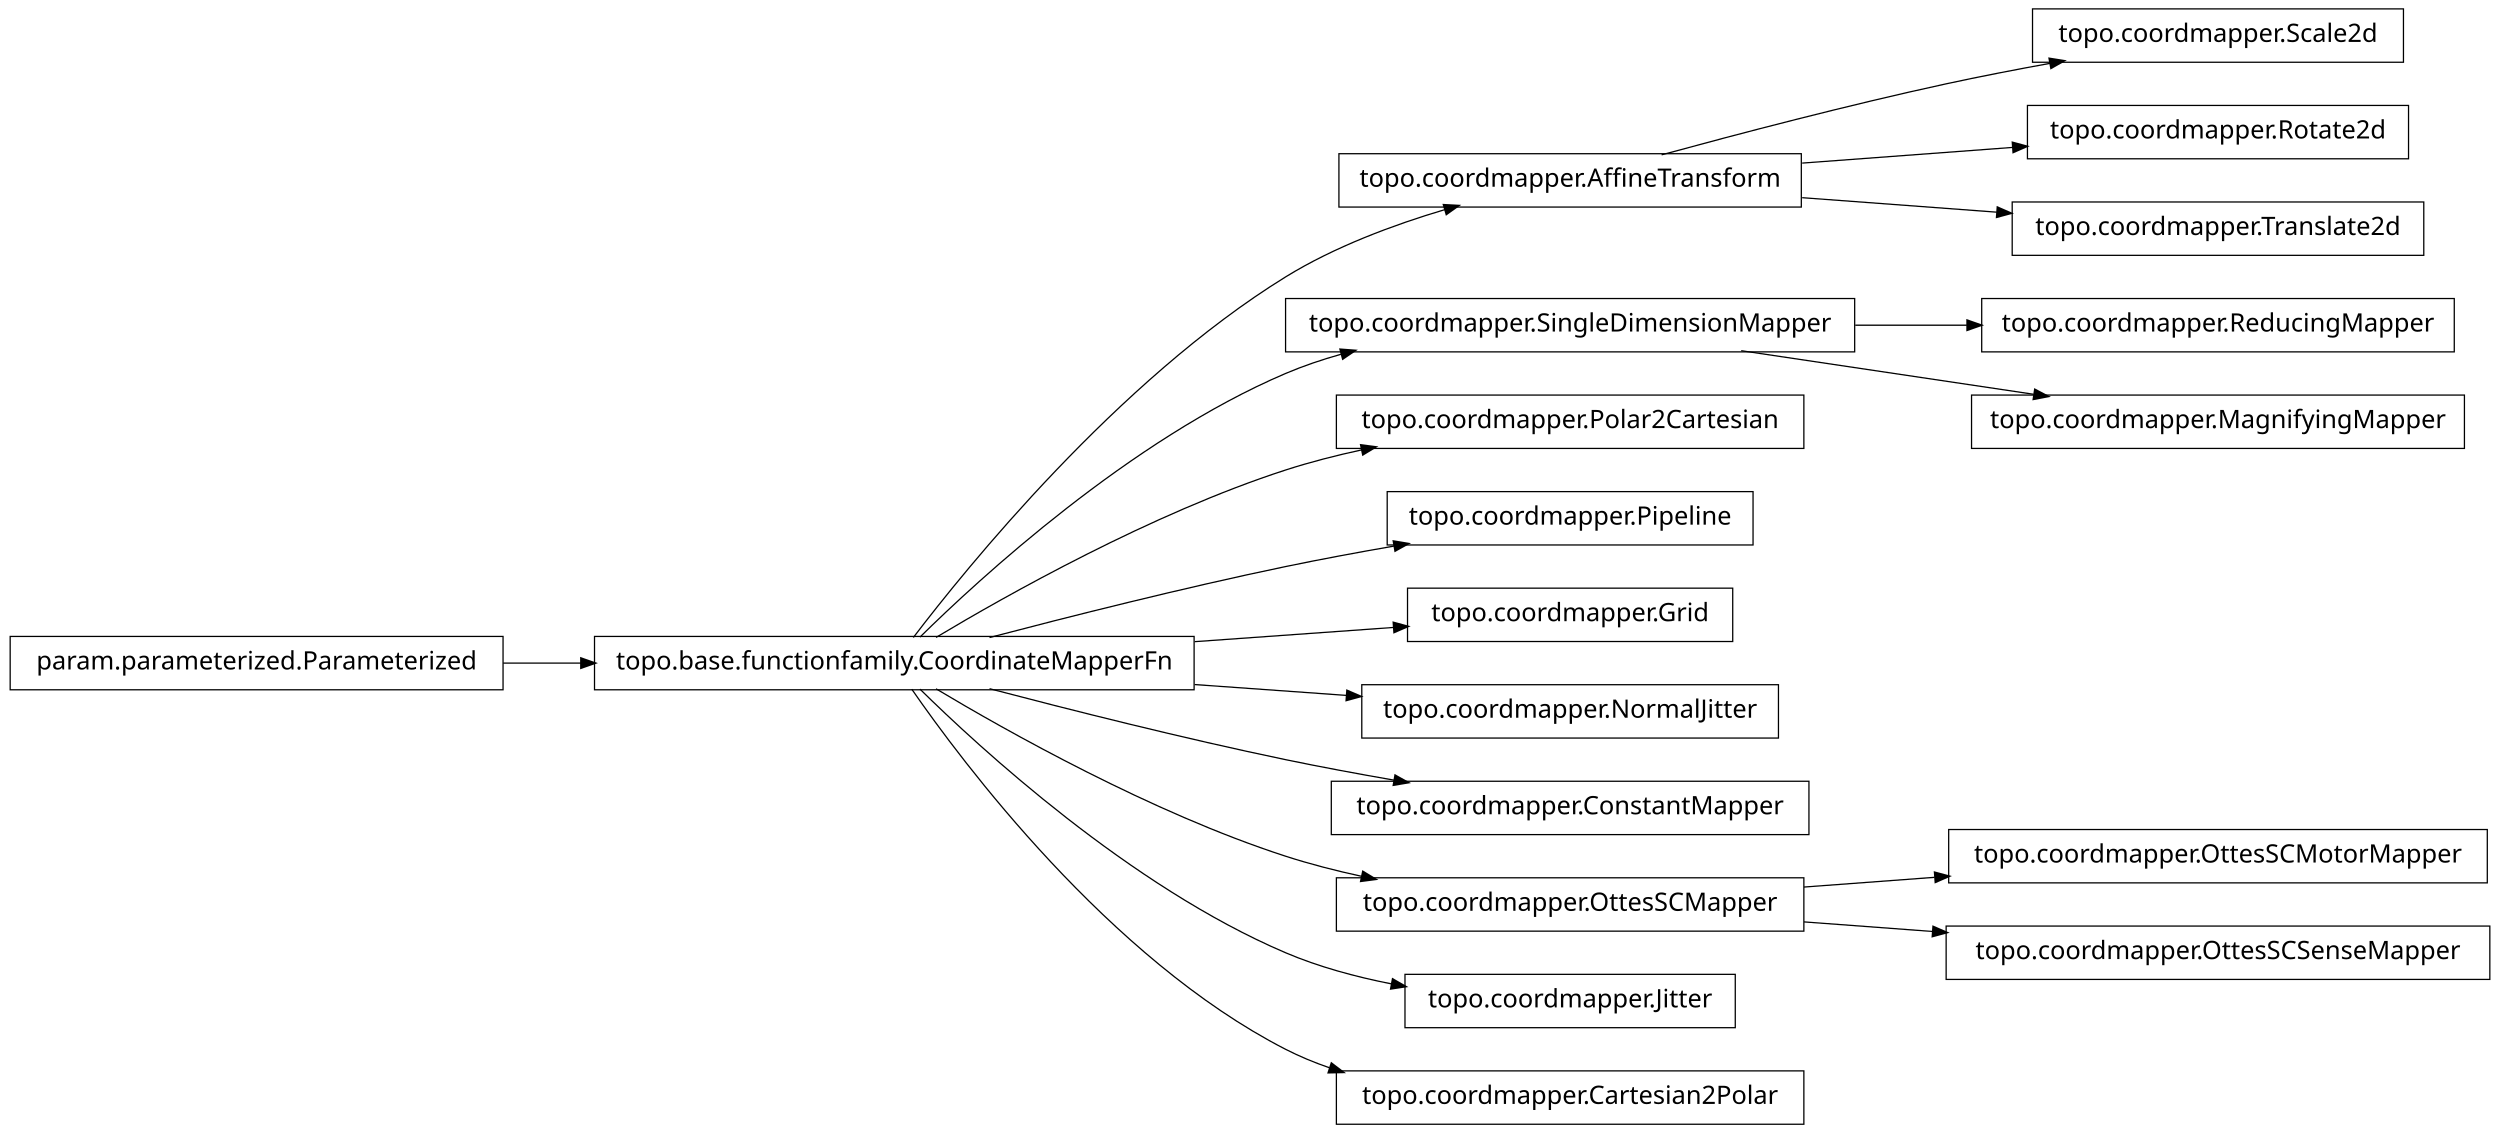
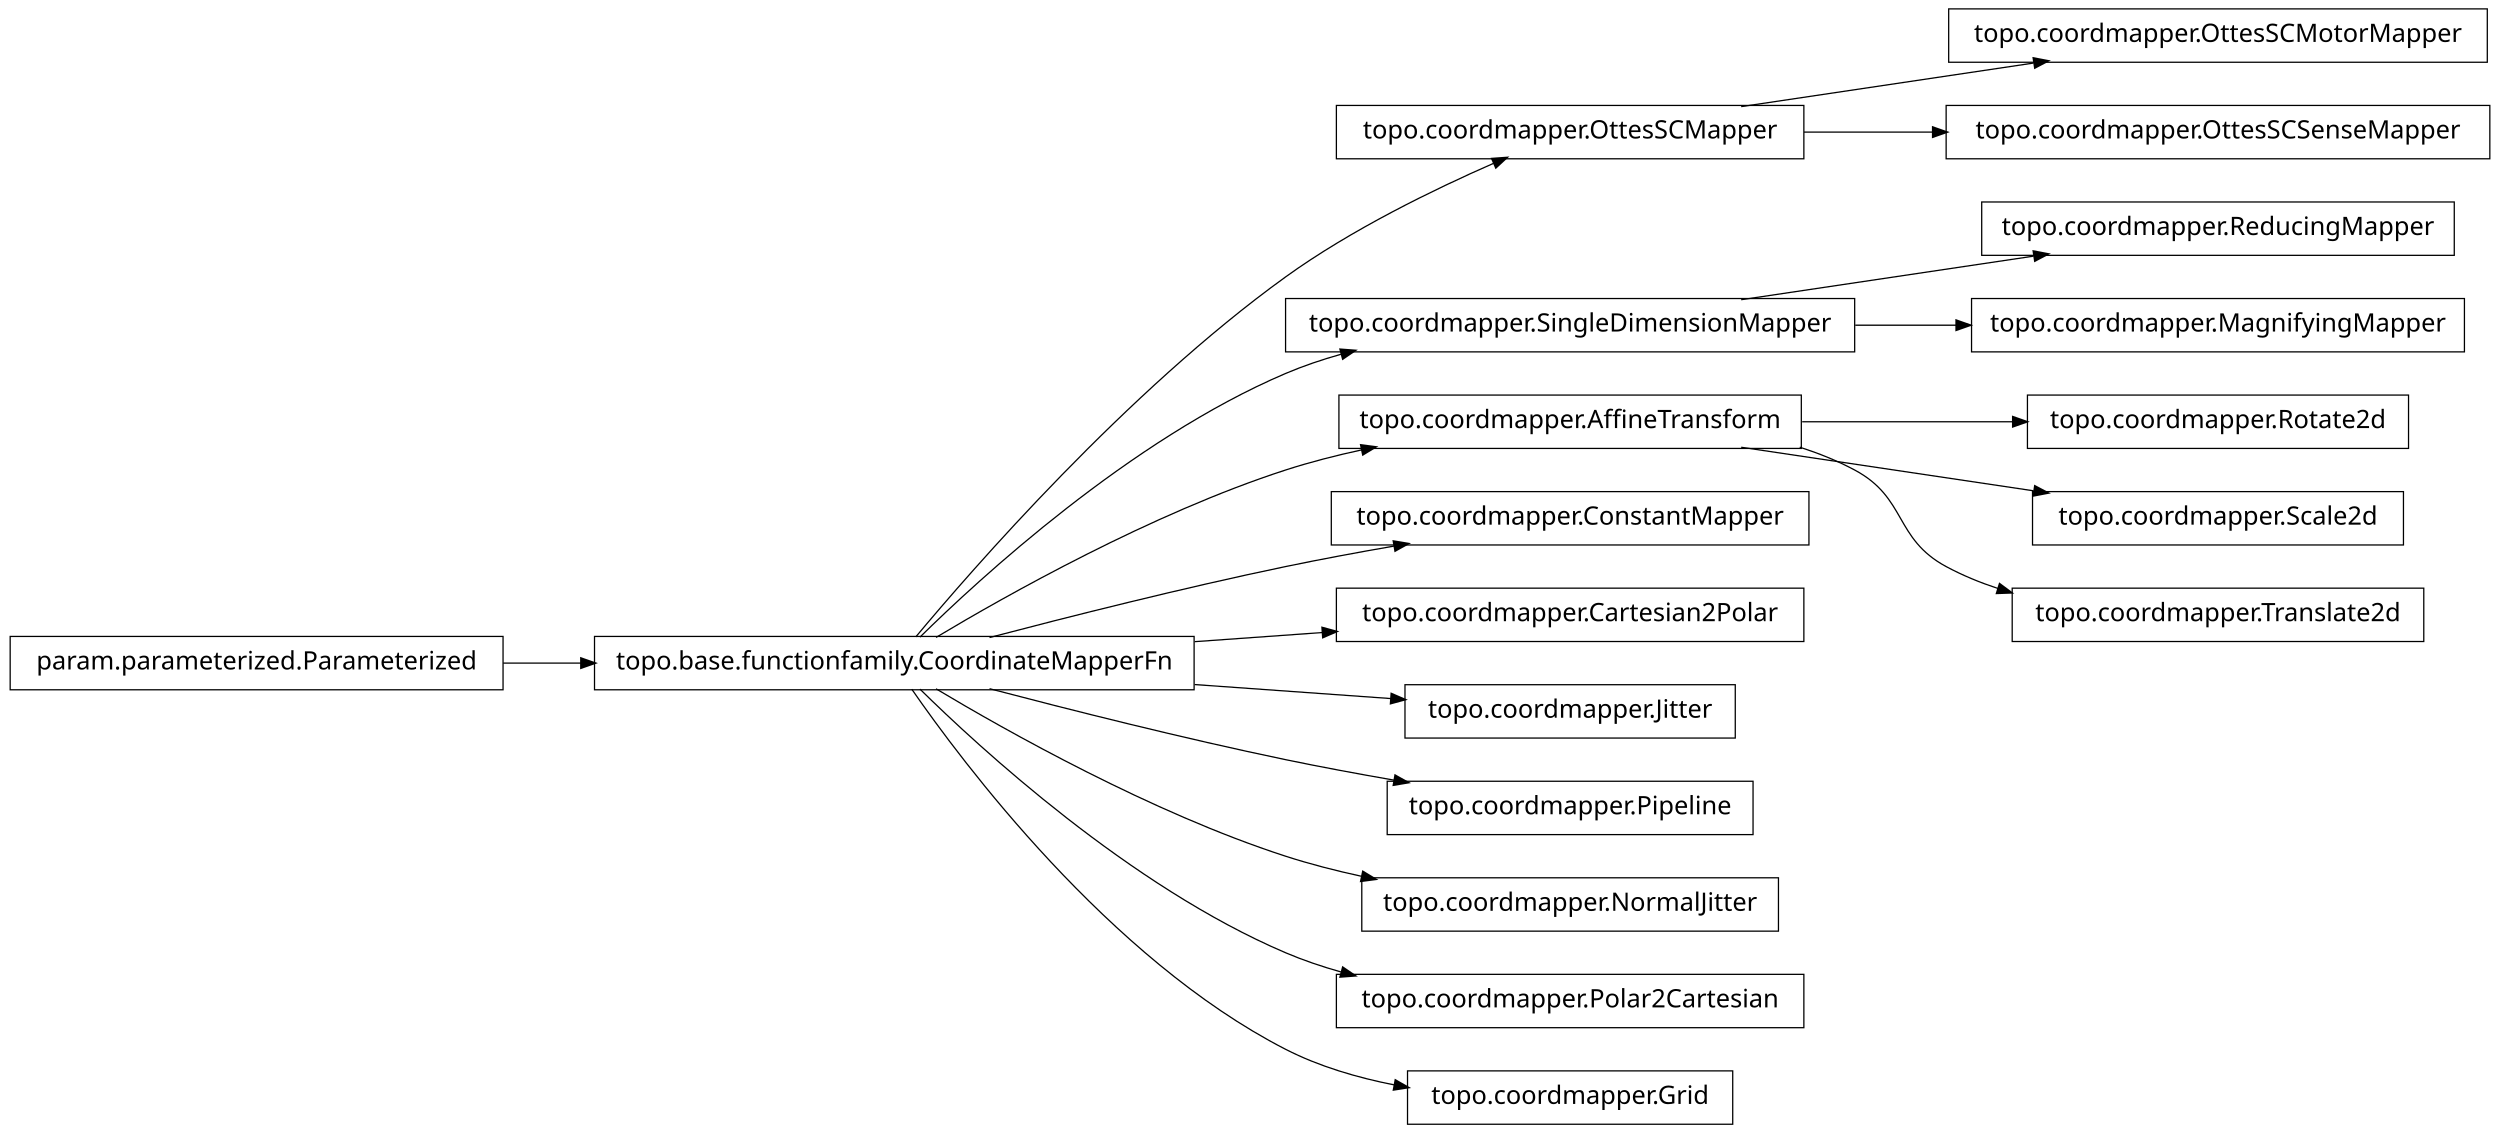
<svg xmlns="http://www.w3.org/2000/svg" width="984pt" height="446pt" viewBox="0.00 0.00 984.00 446.00">
  <g id="graph1" class="graph" transform="scale(1 1) rotate(0) translate(4 442)">
    <polygon fill="white" stroke="white" points="-4,5 -4,-442 981,-442 981,5 -4,5" />
    <g id="node1" class="node">
-       <polygon fill="none" stroke="black" stroke-width="0.5" points="942,-438.5 796,-438.5 796,-417.5 942,-417.5 942,-438.5" />
-       <text text-anchor="middle" x="869" y="-425.5" font-family="Vera" font-size="10.00">topo.coordmapper.Scale2d</text>
+       <polygon fill="none" stroke="black" stroke-width="0.5" points="975,-438.5 763,-438.5 763,-417.5 975,-417.5 975,-438.5" />
+       <text text-anchor="middle" x="869" y="-425.5" font-family="Vera" font-size="10.00">topo.coordmapper.OttesSCMotorMapper</text>
    </g>
    <g id="node2" class="node">
-       <polygon fill="none" stroke="black" stroke-width="0.5" points="705,-381.5 523,-381.5 523,-360.5 705,-360.5 705,-381.5" />
-       <text text-anchor="middle" x="614" y="-368.5" font-family="Vera" font-size="10.00">topo.coordmapper.AffineTransform</text>
+       <polygon fill="none" stroke="black" stroke-width="0.5" points="706,-400.5 522,-400.5 522,-379.5 706,-379.5 706,-400.5" />
+       <text text-anchor="middle" x="614" y="-387.5" font-family="Vera" font-size="10.00">topo.coordmapper.OttesSCMapper</text>
    </g>
    <g id="edge2" class="edge">
-       <path fill="none" stroke="black" stroke-width="0.5" d="M650.008,-381.058C679.866,-389.202 723.501,-400.652 762,-409 775.22,-411.867 789.427,-414.618 803.032,-417.093" />
-       <polygon fill="black" stroke="black" points="802.783,-418.826 808.014,-417.993 803.405,-415.382 802.783,-418.826" />
+       <path fill="none" stroke="black" stroke-width="0.5" d="M681.332,-400.034C716.773,-405.315 760.262,-411.796 796.449,-417.189" />
+       <polygon fill="black" stroke="black" points="796.53,-418.97 801.733,-417.976 797.046,-415.508 796.53,-418.97" />
    </g>
-     <g id="node27" class="node">
-       <polygon fill="none" stroke="black" stroke-width="0.5" points="944,-400.5 794,-400.5 794,-379.5 944,-379.5 944,-400.5" />
-       <text text-anchor="middle" x="869" y="-387.5" font-family="Vera" font-size="10.00">topo.coordmapper.Rotate2d</text>
+     <g id="node25" class="node">
+       <polygon fill="none" stroke="black" stroke-width="0.5" points="976,-400.5 762,-400.5 762,-379.5 976,-379.5 976,-400.5" />
+       <text text-anchor="middle" x="869" y="-387.5" font-family="Vera" font-size="10.00">topo.coordmapper.OttesSCSenseMapper</text>
    </g>
-     <g id="edge24" class="edge">
-       <path fill="none" stroke="black" stroke-width="0.5" d="M705.341,-377.806C732.404,-379.822 761.837,-382.015 788.184,-383.978" />
-       <polygon fill="black" stroke="black" points="788.295,-385.741 793.411,-384.368 788.555,-382.251 788.295,-385.741" />
-     </g>
-     <g id="node32" class="node">
-       <polygon fill="none" stroke="black" stroke-width="0.5" points="950,-362.5 788,-362.5 788,-341.5 950,-341.5 950,-362.5" />
-       <text text-anchor="middle" x="869" y="-349.5" font-family="Vera" font-size="10.00">topo.coordmapper.Translate2d</text>
-     </g>
-     <g id="edge30" class="edge">
-       <path fill="none" stroke="black" stroke-width="0.5" d="M705.341,-364.194C730.29,-362.335 757.253,-360.326 781.956,-358.486" />
-       <polygon fill="black" stroke="black" points="782.335,-360.212 787.191,-358.096 782.075,-356.722 782.335,-360.212" />
+     <g id="edge22" class="edge">
+       <path fill="none" stroke="black" stroke-width="0.5" d="M706.061,-390C722.48,-390 739.751,-390 756.661,-390" />
+       <polygon fill="black" stroke="black" points="756.896,-391.75 761.896,-390 756.896,-388.25 756.896,-391.75" />
    </g>
    <g id="node4" class="node">
-       <polygon fill="none" stroke="black" stroke-width="0.5" points="962,-324.5 776,-324.5 776,-303.5 962,-303.5 962,-324.5" />
-       <text text-anchor="middle" x="869" y="-311.5" font-family="Vera" font-size="10.00">topo.coordmapper.ReducingMapper</text>
-     </g>
-     <g id="node5" class="node">
      <polygon fill="none" stroke="black" stroke-width="0.5" points="726,-324.5 502,-324.5 502,-303.5 726,-303.5 726,-324.5" />
      <text text-anchor="middle" x="614" y="-311.5" font-family="Vera" font-size="10.00">topo.coordmapper.SingleDimensionMapper</text>
    </g>
-     <g id="edge4" class="edge">
-       <path fill="none" stroke="black" stroke-width="0.5" d="M726.218,-314C740.855,-314 755.766,-314 770.162,-314" />
-       <polygon fill="black" stroke="black" points="770.441,-315.75 775.441,-314 770.441,-312.25 770.441,-315.75" />
+     <g id="node7" class="node">
+       <polygon fill="none" stroke="black" stroke-width="0.5" points="962,-362.5 776,-362.5 776,-341.5 962,-341.5 962,-362.5" />
+       <text text-anchor="middle" x="869" y="-349.5" font-family="Vera" font-size="10.00">topo.coordmapper.ReducingMapper</text>
    </g>
-     <g id="node25" class="node">
-       <polygon fill="none" stroke="black" stroke-width="0.5" points="966,-286.5 772,-286.5 772,-265.5 966,-265.5 966,-286.5" />
-       <text text-anchor="middle" x="869" y="-273.5" font-family="Vera" font-size="10.00">topo.coordmapper.MagnifyingMapper</text>
+     <g id="edge6" class="edge">
+       <path fill="none" stroke="black" stroke-width="0.5" d="M681.332,-324.034C716.773,-329.315 760.262,-335.796 796.449,-341.189" />
+       <polygon fill="black" stroke="black" points="796.53,-342.97 801.733,-341.976 797.046,-339.508 796.53,-342.97" />
    </g>
-     <g id="edge22" class="edge">
-       <path fill="none" stroke="black" stroke-width="0.5" d="M681.332,-303.966C716.773,-298.685 760.262,-292.204 796.449,-286.811" />
-       <polygon fill="black" stroke="black" points="797.046,-288.492 801.733,-286.024 796.53,-285.03 797.046,-288.492" />
+     <g id="node9" class="node">
+       <polygon fill="none" stroke="black" stroke-width="0.5" points="966,-324.5 772,-324.5 772,-303.5 966,-303.5 966,-324.5" />
+       <text text-anchor="middle" x="869" y="-311.5" font-family="Vera" font-size="10.00">topo.coordmapper.MagnifyingMapper</text>
    </g>
-     <g id="node7" class="node">
-       <polygon fill="none" stroke="black" stroke-width="0.5" points="706,-286.5 522,-286.5 522,-265.5 706,-265.5 706,-286.5" />
-       <text text-anchor="middle" x="614" y="-273.5" font-family="Vera" font-size="10.00">topo.coordmapper.Polar2Cartesian</text>
+     <g id="edge8" class="edge">
+       <path fill="none" stroke="black" stroke-width="0.5" d="M726.218,-314C739.429,-314 752.863,-314 765.941,-314" />
+       <polygon fill="black" stroke="black" points="766.128,-315.75 771.128,-314 766.128,-312.25 766.128,-315.75" />
    </g>
-     <g id="node8" class="node">
+     <g id="node5" class="node">
      <polygon fill="none" stroke="black" stroke-width="0.5" points="466,-191.5 230,-191.5 230,-170.5 466,-170.5 466,-191.5" />
      <text text-anchor="middle" x="348" y="-178.5" font-family="Vera" font-size="10.00">topo.base.functionfamily.CoordinateMapperFn</text>
    </g>
-     <g id="edge16" class="edge">
-       <path fill="none" stroke="black" stroke-width="0.5" d="M355.493,-191.085C375.98,-217.984 435.828,-292.158 502,-333 521.169,-344.831 544.476,-353.501 564.856,-359.545" />
-       <polygon fill="black" stroke="black" points="564.407,-361.237 569.697,-360.949 565.382,-357.876 564.407,-361.237" />
+     <g id="edge34" class="edge">
+       <path fill="none" stroke="black" stroke-width="0.5" d="M356.464,-191.331C378.361,-217.582 439.539,-287.953 502,-333 527.772,-351.587 560.47,-367.474 583.872,-377.717" />
+       <polygon fill="black" stroke="black" points="583.435,-379.435 588.719,-379.816 584.826,-376.223 583.435,-379.435" />
    </g>
-     <g id="edge32" class="edge">
+     <g id="edge4" class="edge">
      <path fill="none" stroke="black" stroke-width="0.5" d="M358.097,-191.236C381.227,-214.015 440.791,-268.931 502,-295 508.929,-297.951 516.283,-300.445 523.781,-302.551" />
      <polygon fill="black" stroke="black" points="523.709,-304.344 528.992,-303.949 524.616,-300.963 523.709,-304.344" />
    </g>
-     <g id="edge6" class="edge">
+     <g id="node12" class="node">
+       <polygon fill="none" stroke="black" stroke-width="0.5" points="705,-286.5 523,-286.5 523,-265.5 705,-265.5 705,-286.5" />
+       <text text-anchor="middle" x="614" y="-273.5" font-family="Vera" font-size="10.00">topo.coordmapper.AffineTransform</text>
+     </g>
+     <g id="edge32" class="edge">
      <path fill="none" stroke="black" stroke-width="0.5" d="M364.412,-191.107C391.853,-207.535 449.243,-239.912 502,-257 511.594,-260.107 521.823,-262.732 532.052,-264.942" />
      <polygon fill="black" stroke="black" points="531.818,-266.68 537.07,-265.993 532.536,-263.255 531.818,-266.68" />
    </g>
-     <g id="node10" class="node">
-       <polygon fill="none" stroke="black" stroke-width="0.5" points="686,-248.5 542,-248.5 542,-227.5 686,-227.5 686,-248.5" />
-       <text text-anchor="middle" x="614" y="-235.5" font-family="Vera" font-size="10.00">topo.coordmapper.Pipeline</text>
+     <g id="node14" class="node">
+       <polygon fill="none" stroke="black" stroke-width="0.5" points="708,-248.5 520,-248.5 520,-227.5 708,-227.5 708,-248.5" />
+       <text text-anchor="middle" x="614" y="-235.5" font-family="Vera" font-size="10.00">topo.coordmapper.ConstantMapper</text>
    </g>
-     <g id="edge8" class="edge">
+     <g id="edge12" class="edge">
      <path fill="none" stroke="black" stroke-width="0.5" d="M385.48,-191.071C416.555,-199.223 461.962,-210.676 502,-219 515.758,-221.86 530.533,-224.6 544.694,-227.065" />
      <polygon fill="black" stroke="black" points="544.656,-228.834 549.881,-227.961 545.251,-225.385 544.656,-228.834" />
    </g>
-     <g id="node13" class="node">
-       <polygon fill="none" stroke="black" stroke-width="0.5" points="678,-210.5 550,-210.5 550,-189.5 678,-189.5 678,-210.5" />
-       <text text-anchor="middle" x="614" y="-197.5" font-family="Vera" font-size="10.00">topo.coordmapper.Grid</text>
-     </g>
-     <g id="edge10" class="edge">
-       <path fill="none" stroke="black" stroke-width="0.5" d="M466.221,-189.444C493.035,-191.36 520.661,-193.333 544.666,-195.048" />
-       <polygon fill="black" stroke="black" points="544.62,-196.799 549.732,-195.409 544.869,-193.308 544.62,-196.799" />
-     </g>
-     <g id="node15" class="node">
-       <polygon fill="none" stroke="black" stroke-width="0.5" points="696,-172.5 532,-172.5 532,-151.5 696,-151.5 696,-172.5" />
-       <text text-anchor="middle" x="614" y="-159.5" font-family="Vera" font-size="10.00">topo.coordmapper.NormalJitter</text>
-     </g>
-     <g id="edge12" class="edge">
-       <path fill="none" stroke="black" stroke-width="0.5" d="M466.221,-172.556C486.26,-171.124 506.752,-169.661 525.847,-168.297" />
-       <polygon fill="black" stroke="black" points="526.332,-170.017 531.195,-167.915 526.083,-166.525 526.332,-170.017" />
-     </g>
    <g id="node17" class="node">
-       <polygon fill="none" stroke="black" stroke-width="0.5" points="708,-134.5 520,-134.5 520,-113.5 708,-113.5 708,-134.5" />
-       <text text-anchor="middle" x="614" y="-121.5" font-family="Vera" font-size="10.00">topo.coordmapper.ConstantMapper</text>
+       <polygon fill="none" stroke="black" stroke-width="0.5" points="706,-210.5 522,-210.5 522,-189.5 706,-189.5 706,-210.5" />
+       <text text-anchor="middle" x="614" y="-197.5" font-family="Vera" font-size="10.00">topo.coordmapper.Cartesian2Polar</text>
    </g>
    <g id="edge14" class="edge">
+       <path fill="none" stroke="black" stroke-width="0.5" d="M466.221,-189.444C483.07,-190.648 500.241,-191.874 516.632,-193.045" />
+       <polygon fill="black" stroke="black" points="516.58,-194.796 521.692,-193.407 516.83,-191.305 516.58,-194.796" />
+     </g>
+     <g id="node19" class="node">
+       <polygon fill="none" stroke="black" stroke-width="0.5" points="679,-172.5 549,-172.5 549,-151.5 679,-151.5 679,-172.5" />
+       <text text-anchor="middle" x="614" y="-159.5" font-family="Vera" font-size="10.00">topo.coordmapper.Jitter</text>
+     </g>
+     <g id="edge16" class="edge">
+       <path fill="none" stroke="black" stroke-width="0.5" d="M466.221,-172.556C492.647,-170.668 519.861,-168.724 543.62,-167.027" />
+       <polygon fill="black" stroke="black" points="543.774,-168.771 548.636,-166.669 543.524,-165.28 543.774,-168.771" />
+     </g>
+     <g id="node23" class="node">
+       <polygon fill="none" stroke="black" stroke-width="0.5" points="686,-134.5 542,-134.5 542,-113.5 686,-113.5 686,-134.5" />
+       <text text-anchor="middle" x="614" y="-121.5" font-family="Vera" font-size="10.00">topo.coordmapper.Pipeline</text>
+     </g>
+     <g id="edge20" class="edge">
      <path fill="none" stroke="black" stroke-width="0.5" d="M385.48,-170.929C416.555,-162.777 461.962,-151.324 502,-143 515.758,-140.14 530.533,-137.4 544.694,-134.935" />
      <polygon fill="black" stroke="black" points="545.251,-136.615 549.881,-134.039 544.656,-133.166 545.251,-136.615" />
    </g>
-     <g id="node21" class="node">
-       <polygon fill="none" stroke="black" stroke-width="0.5" points="706,-96.5 522,-96.5 522,-75.5 706,-75.5 706,-96.5" />
-       <text text-anchor="middle" x="614" y="-83.5" font-family="Vera" font-size="10.00">topo.coordmapper.OttesSCMapper</text>
+     <g id="node29" class="node">
+       <polygon fill="none" stroke="black" stroke-width="0.5" points="696,-96.5 532,-96.5 532,-75.5 696,-75.5 696,-96.5" />
+       <text text-anchor="middle" x="614" y="-83.5" font-family="Vera" font-size="10.00">topo.coordmapper.NormalJitter</text>
    </g>
-     <g id="edge34" class="edge">
+     <g id="edge26" class="edge">
      <path fill="none" stroke="black" stroke-width="0.5" d="M364.412,-170.893C391.853,-154.465 449.243,-122.088 502,-105 511.594,-101.893 521.823,-99.268 532.052,-97.058" />
      <polygon fill="black" stroke="black" points="532.536,-98.745 537.07,-96.007 531.818,-95.32 532.536,-98.745" />
    </g>
-     <g id="node23" class="node">
-       <polygon fill="none" stroke="black" stroke-width="0.5" points="679,-58.5 549,-58.5 549,-37.5 679,-37.5 679,-58.5" />
-       <text text-anchor="middle" x="614" y="-45.5" font-family="Vera" font-size="10.00">topo.coordmapper.Jitter</text>
+     <g id="node32" class="node">
+       <polygon fill="none" stroke="black" stroke-width="0.5" points="706,-58.5 522,-58.5 522,-37.5 706,-37.5 706,-58.5" />
+       <text text-anchor="middle" x="614" y="-45.5" font-family="Vera" font-size="10.00">topo.coordmapper.Polar2Cartesian</text>
    </g>
-     <g id="edge20" class="edge">
-       <path fill="none" stroke="black" stroke-width="0.5" d="M358.097,-170.764C381.227,-147.985 440.791,-93.069 502,-67 515.009,-61.459 529.516,-57.532 543.662,-54.748" />
-       <polygon fill="black" stroke="black" points="544.262,-56.416 548.853,-53.774 543.616,-52.977 544.262,-56.416" />
+     <g id="edge30" class="edge">
+       <path fill="none" stroke="black" stroke-width="0.5" d="M358.097,-170.764C381.227,-147.985 440.791,-93.069 502,-67 508.929,-64.049 516.283,-61.555 523.781,-59.449" />
+       <polygon fill="black" stroke="black" points="524.616,-61.037 528.992,-58.051 523.709,-57.656 524.616,-61.037" />
    </g>
    <g id="node36" class="node">
-       <polygon fill="none" stroke="black" stroke-width="0.5" points="706,-20.5 522,-20.5 522,0.5 706,0.5 706,-20.5" />
-       <text text-anchor="middle" x="614" y="-7.5" font-family="Vera" font-size="10.00">topo.coordmapper.Cartesian2Polar</text>
+       <polygon fill="none" stroke="black" stroke-width="0.5" points="678,-20.5 550,-20.5 550,0.5 678,0.5 678,-20.5" />
+       <text text-anchor="middle" x="614" y="-7.5" font-family="Vera" font-size="10.00">topo.coordmapper.Grid</text>
    </g>
    <g id="edge36" class="edge">
-       <path fill="none" stroke="black" stroke-width="0.5" d="M354.877,-170.73C374.258,-142.704 432.458,-64.627 502,-29 507.485,-26.19 513.3,-23.783 519.283,-21.722" />
-       <polygon fill="black" stroke="black" points="520.133,-23.285 524.344,-20.071 519.048,-19.958 520.133,-23.285" />
+       <path fill="none" stroke="black" stroke-width="0.5" d="M354.877,-170.73C374.258,-142.704 432.458,-64.627 502,-29 515.168,-22.254 530.236,-17.83 544.961,-14.946" />
+       <polygon fill="black" stroke="black" points="545.339,-16.656 549.938,-14.027 544.703,-13.214 545.339,-16.656" />
    </g>
-     <g id="node12" class="node">
+     <g id="node11" class="node">
+       <polygon fill="none" stroke="black" stroke-width="0.5" points="944,-286.5 794,-286.5 794,-265.5 944,-265.5 944,-286.5" />
+       <text text-anchor="middle" x="869" y="-273.5" font-family="Vera" font-size="10.00">topo.coordmapper.Rotate2d</text>
+     </g>
+     <g id="edge10" class="edge">
+       <path fill="none" stroke="black" stroke-width="0.5" d="M705.341,-276C732.404,-276 761.837,-276 788.184,-276" />
+       <polygon fill="black" stroke="black" points="788.411,-277.75 793.411,-276 788.411,-274.25 788.411,-277.75" />
+     </g>
+     <g id="node21" class="node">
+       <polygon fill="none" stroke="black" stroke-width="0.5" points="942,-248.5 796,-248.5 796,-227.5 942,-227.5 942,-248.5" />
+       <text text-anchor="middle" x="869" y="-235.5" font-family="Vera" font-size="10.00">topo.coordmapper.Scale2d</text>
+     </g>
+     <g id="edge18" class="edge">
+       <path fill="none" stroke="black" stroke-width="0.5" d="M681.332,-265.966C716.773,-260.685 760.262,-254.204 796.449,-248.811" />
+       <polygon fill="black" stroke="black" points="797.046,-250.492 801.733,-248.024 796.53,-247.03 797.046,-250.492" />
+     </g>
+     <g id="node27" class="node">
+       <polygon fill="none" stroke="black" stroke-width="0.5" points="950,-210.5 788,-210.5 788,-189.5 950,-189.5 950,-210.5" />
+       <text text-anchor="middle" x="869" y="-197.5" font-family="Vera" font-size="10.00">topo.coordmapper.Translate2d</text>
+     </g>
+     <g id="edge24" class="edge">
+       <path fill="none" stroke="black" stroke-width="0.5" d="M704.367,-265.995C711.897,-263.58 719.214,-260.621 726,-257 746.524,-246.046 741.518,-230.032 762,-219 768.411,-215.547 775.32,-212.703 782.433,-210.364" />
+       <polygon fill="black" stroke="black" points="783.131,-211.979 787.385,-208.823 782.091,-208.637 783.131,-211.979" />
+     </g>
+     <g id="node16" class="node">
      <polygon fill="none" stroke="black" stroke-width="0.5" points="194,-191.5 5.68434e-14,-191.5 0,-170.5 194,-170.5 194,-191.5" />
      <text text-anchor="middle" x="97" y="-178.5" font-family="Vera" font-size="10.00">param.parameterized.Parameterized</text>
    </g>
    <g id="edge28" class="edge">
      <path fill="none" stroke="black" stroke-width="0.5" d="M194.043,-181C204.12,-181 214.455,-181 224.77,-181" />
      <polygon fill="black" stroke="black" points="224.831,-182.75 229.831,-181 224.831,-179.25 224.831,-182.75" />
    </g>
-     <g id="node20" class="node">
-       <polygon fill="none" stroke="black" stroke-width="0.5" points="975,-115.5 763,-115.5 763,-94.5 975,-94.5 975,-115.5" />
-       <text text-anchor="middle" x="869" y="-102.5" font-family="Vera" font-size="10.00">topo.coordmapper.OttesSCMotorMapper</text>
-     </g>
-     <g id="edge18" class="edge">
-       <path fill="none" stroke="black" stroke-width="0.5" d="M706.061,-92.859C722.739,-94.102 740.295,-95.41 757.46,-96.689" />
-       <polygon fill="black" stroke="black" points="757.656,-98.459 762.773,-97.085 757.917,-94.968 757.656,-98.459" />
-     </g>
-     <g id="node29" class="node">
-       <polygon fill="none" stroke="black" stroke-width="0.5" points="976,-77.5 762,-77.5 762,-56.5 976,-56.5 976,-77.5" />
-       <text text-anchor="middle" x="869" y="-64.5" font-family="Vera" font-size="10.00">topo.coordmapper.OttesSCSenseMapper</text>
-     </g>
-     <g id="edge26" class="edge">
-       <path fill="none" stroke="black" stroke-width="0.5" d="M706.061,-79.141C722.48,-77.917 739.751,-76.63 756.661,-75.37" />
-       <polygon fill="black" stroke="black" points="757.04,-77.097 761.896,-74.98 756.78,-73.607 757.04,-77.097" />
-     </g>
  </g>
</svg>
